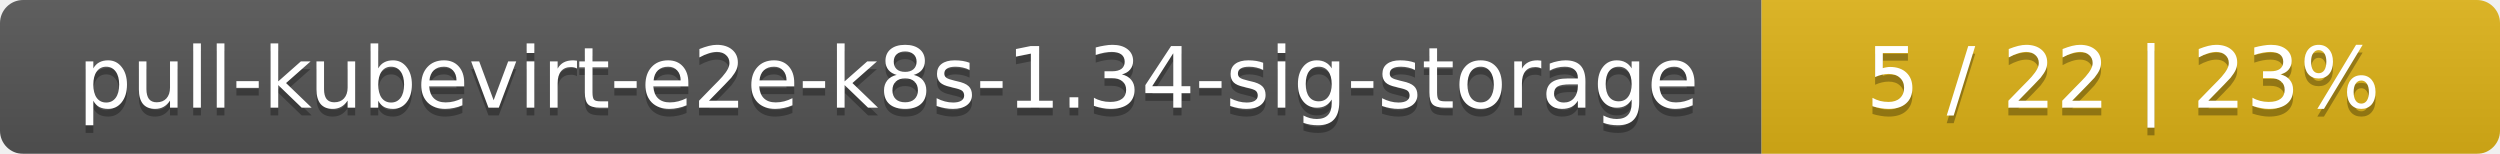
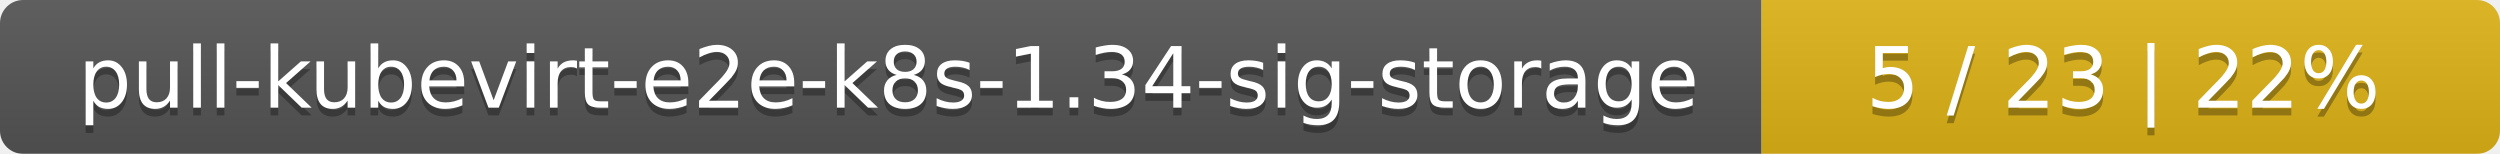
<svg xmlns="http://www.w3.org/2000/svg" width="325" height="20">
  <linearGradient id="smooth" x2="0" y2="100%">
    <stop offset="0" stop-color="#bbb" stop-opacity=".1" />
    <stop offset="1" stop-opacity=".1" />
  </linearGradient>
  <mask id="round">
    <rect width="325" height="20" rx="3" fill="#fff" />
  </mask>
  <g mask="url(#round)">
    <rect width="229" height="20" fill="#555" />
    <rect x="229" width="96" height="20" fill="#dfb317" />
    <rect width="325" height="20" fill="url(#smooth)" />
  </g>
  <g fill="#fff" text-anchor="middle" font-family="DejaVu Sans,Verdana,Geneva,sans-serif" font-size="11">
    <text x="115.5" y="15" fill="#010101" fill-opacity=".3">pull-kubevirt-e2e-k8s-1.34-sig-storage</text>
    <text x="115.5" y="14">pull-kubevirt-e2e-k8s-1.34-sig-storage</text>
-     <text x="276" y="15" fill="#010101" fill-opacity=".3">5 / 22    |    23%</text>
-     <text x="276" y="14">5 / 22    |    23%</text>
+     <text x="276" y="15" fill="#010101" fill-opacity=".3">5 / 23    |    22%</text>
+     <text x="276" y="14">5 / 23    |    22%</text>
  </g>
</svg>
